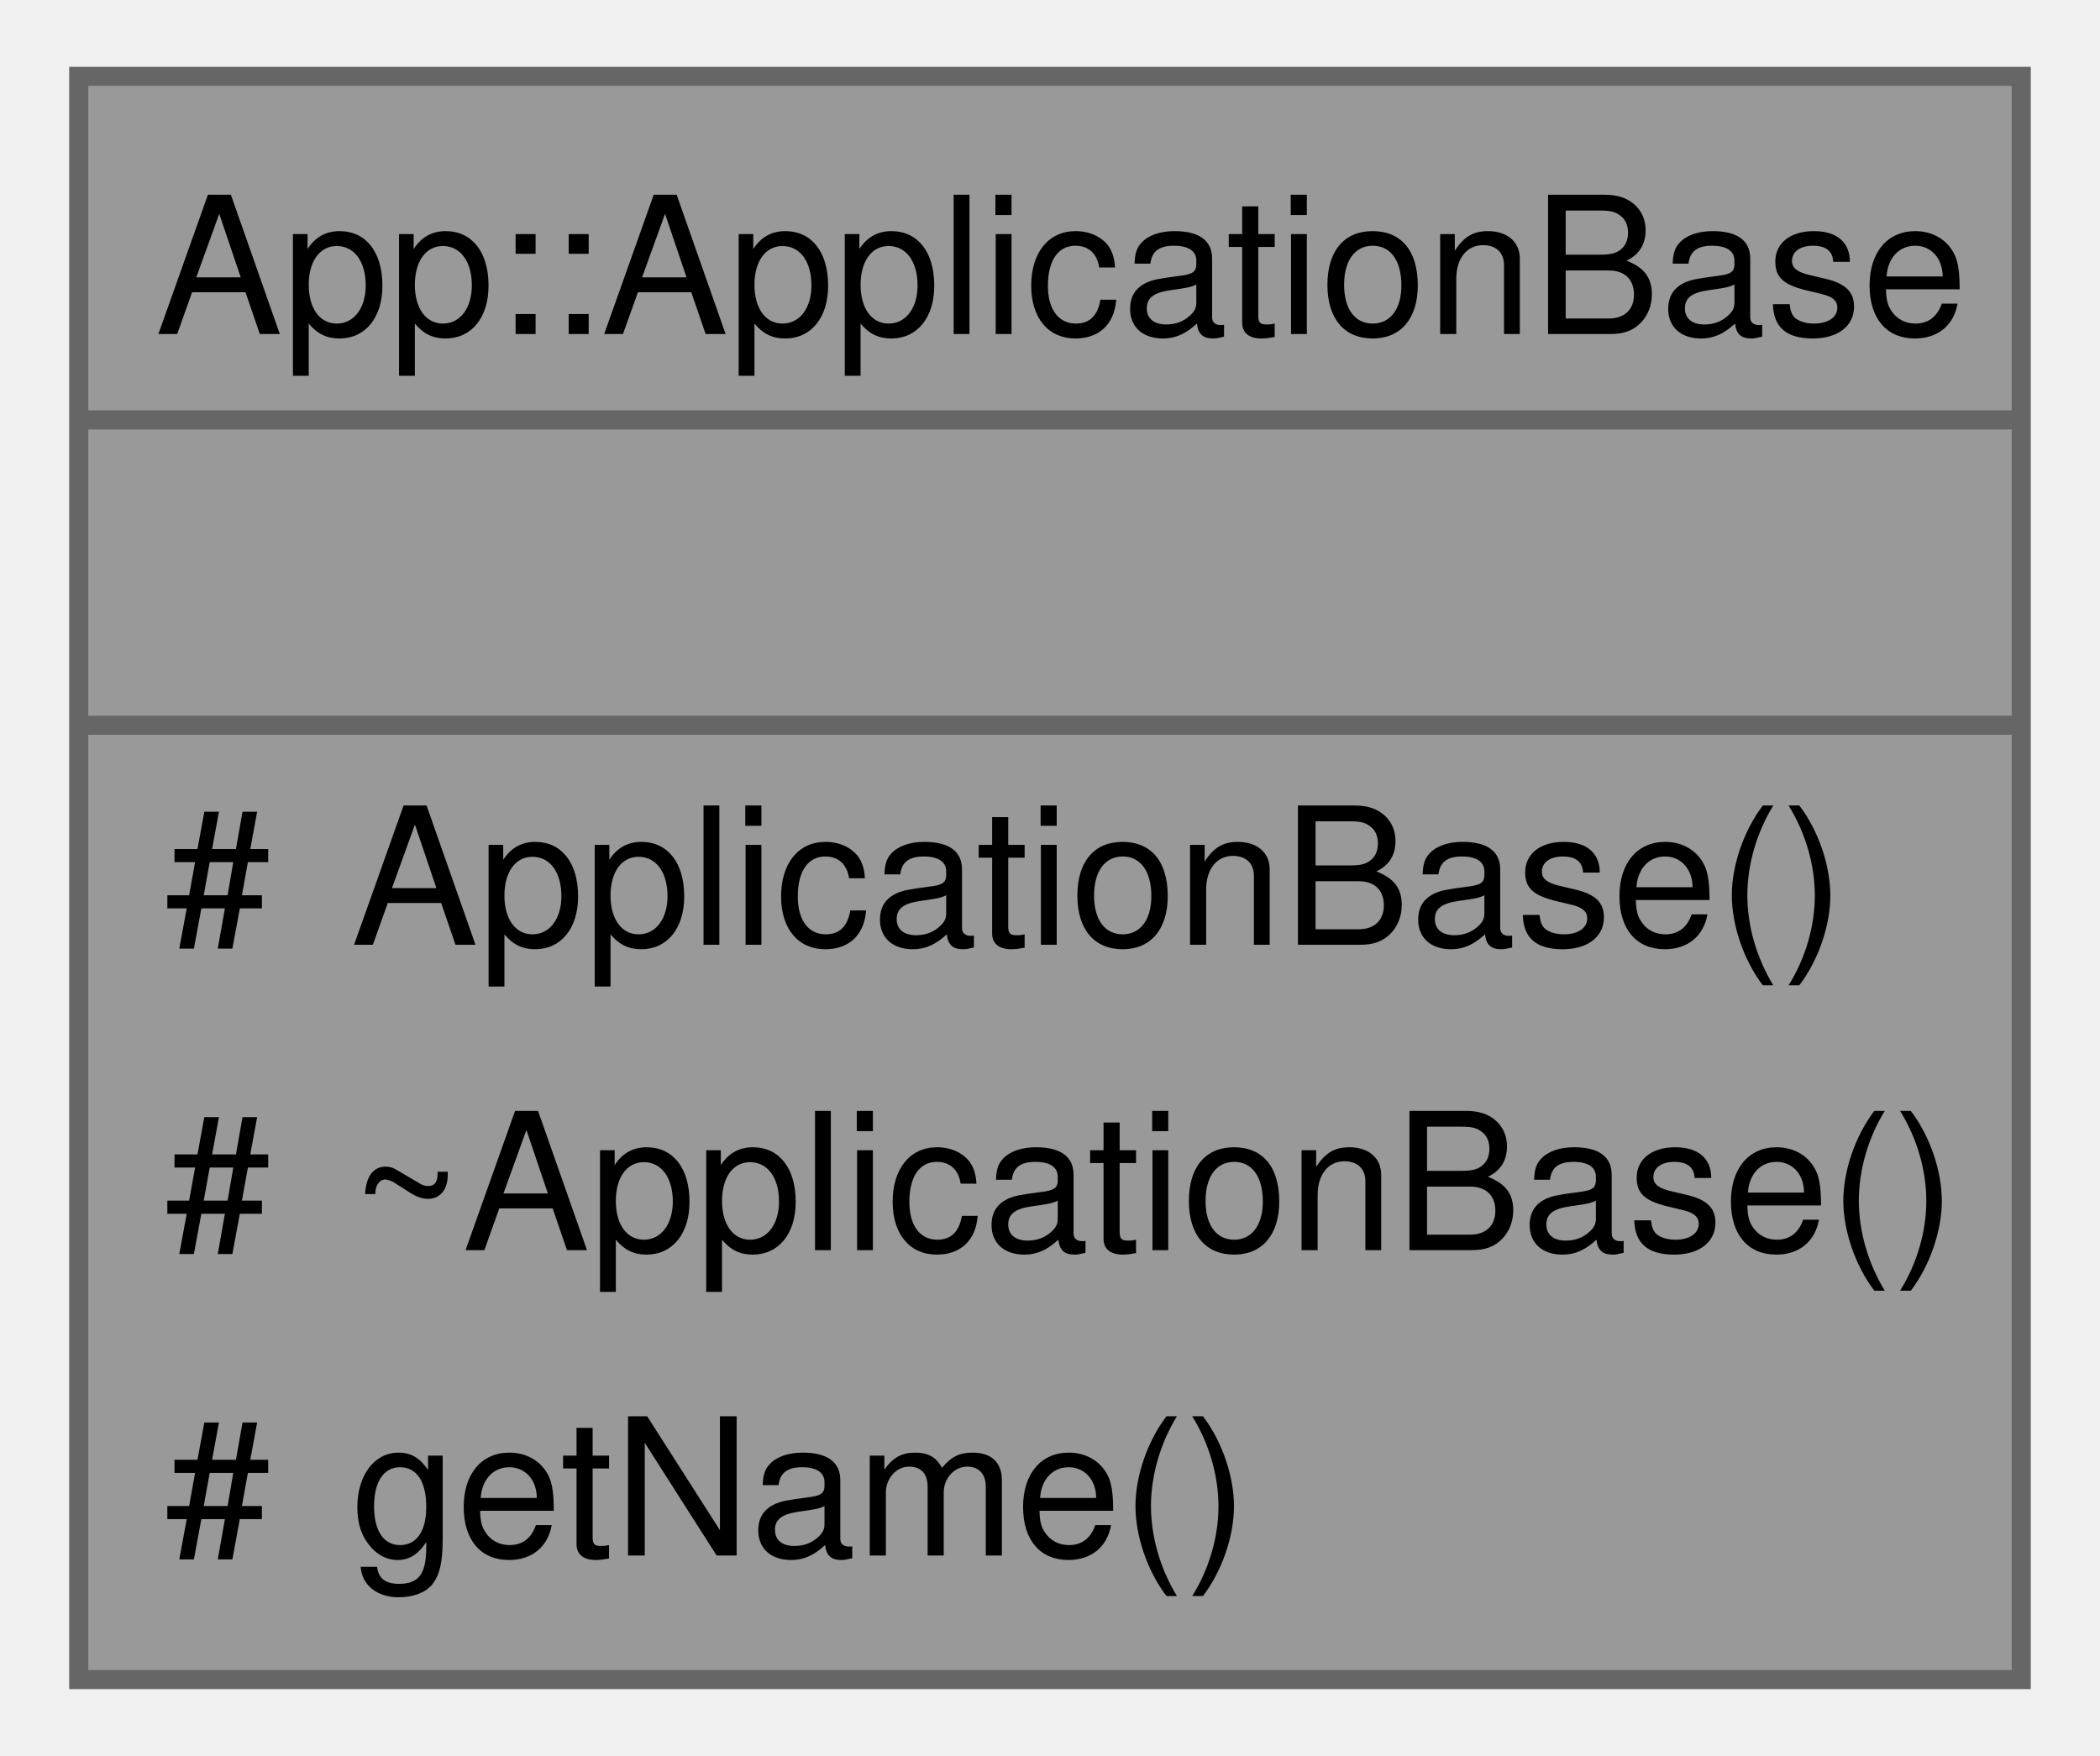
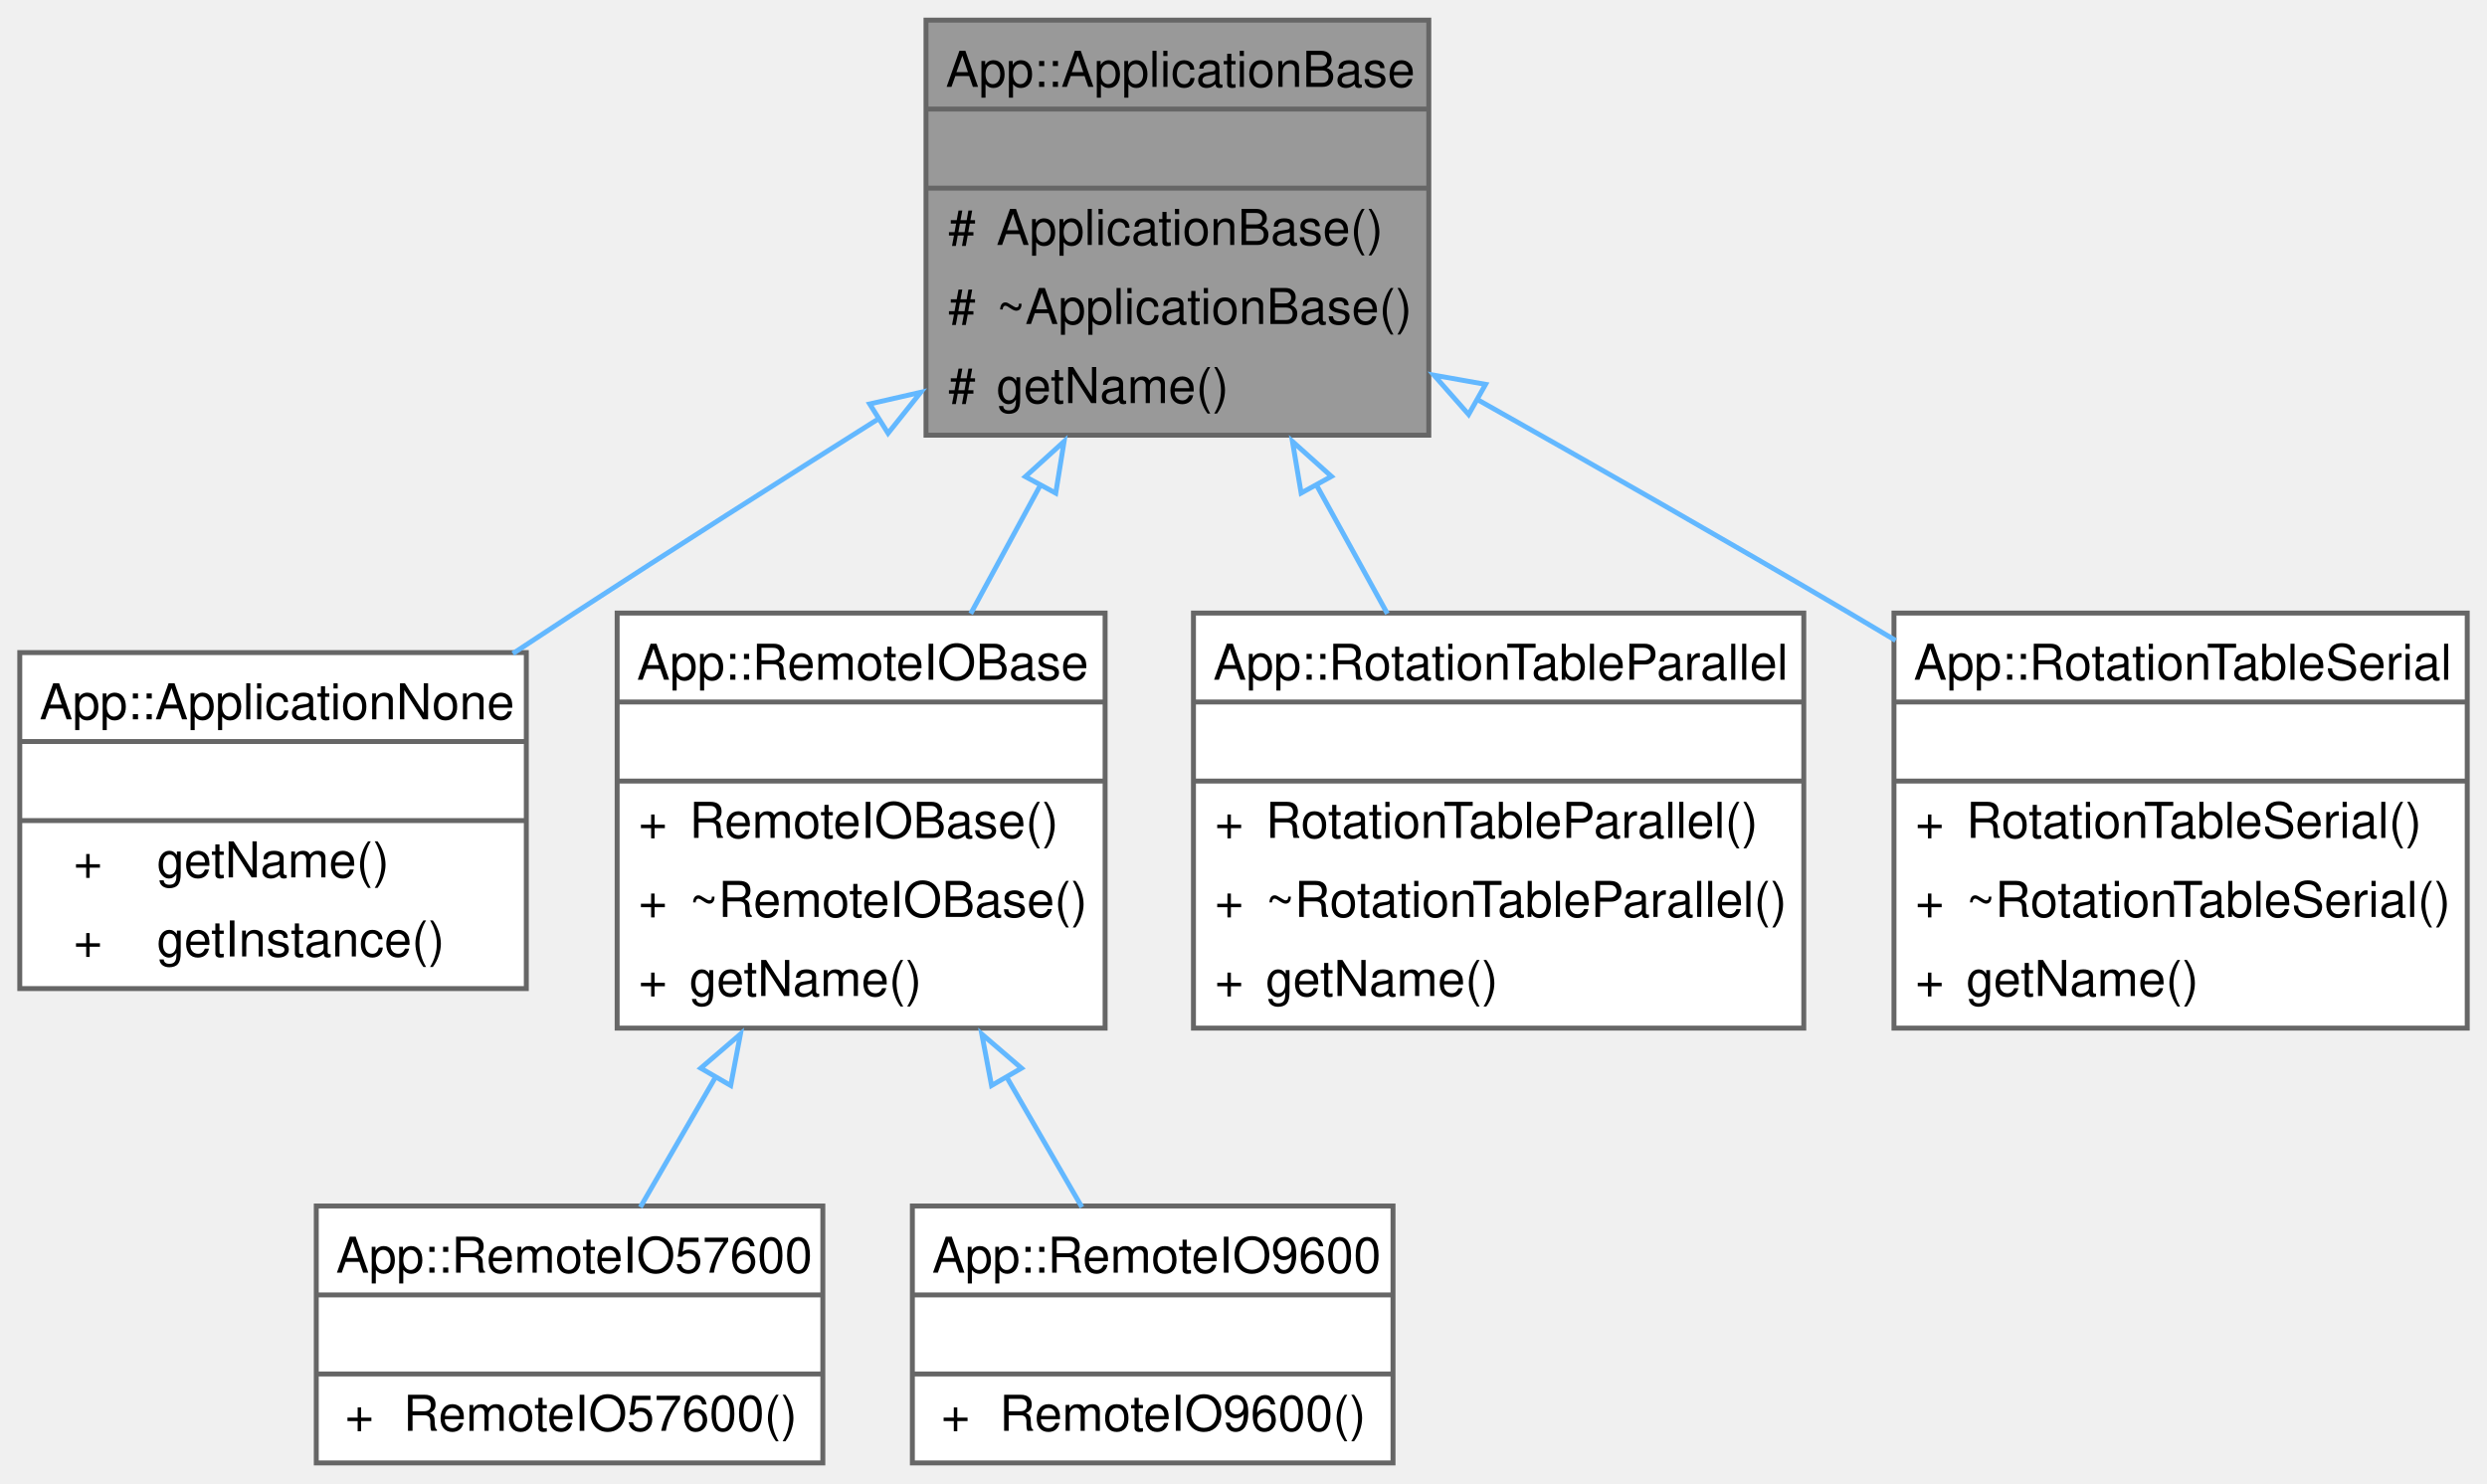
- <svg xmlns="http://www.w3.org/2000/svg" xmlns:xlink="http://www.w3.org/1999/xlink" width="110pt" height="92pt" viewBox="0.00 0.00 109.75 92.00">
-   <g id="graph0" class="graph" transform="scale(1 1) rotate(0) translate(4 88)">
+ <svg xmlns="http://www.w3.org/2000/svg" xmlns:xlink="http://www.w3.org/1999/xlink" width="503pt" height="300pt" viewBox="0.00 0.00 503.25 300.00">
+   <g id="graph0" class="graph" transform="scale(1 1) rotate(0) translate(4 296)">
    <g id="Node000001" class="node">
      <g id="a_Node000001">
        <a xlink:title="Base class for application components.">
-           <polygon fill="#999999" stroke="none" points="101.75,-84 0,-84 0,0 101.75,0 101.75,-84" />
-           <text text-anchor="start" x="4" y="-70.5" font-family="Helvetica,sans-Serif" font-size="10.00">App::ApplicationBase</text>
-           <text text-anchor="start" x="49.38" y="-54.5" font-family="Helvetica,sans-Serif" font-size="10.00"> </text>
-           <text text-anchor="start" x="4.5" y="-38.5" font-family="Helvetica,sans-Serif" font-size="10.00">#</text>
-           <text text-anchor="start" x="14.25" y="-38.5" font-family="Helvetica,sans-Serif" font-size="10.00">ApplicationBase()</text>
-           <text text-anchor="start" x="4.5" y="-22.5" font-family="Helvetica,sans-Serif" font-size="10.00">#</text>
-           <text text-anchor="start" x="14.25" y="-22.5" font-family="Helvetica,sans-Serif" font-size="10.00">~ApplicationBase()</text>
-           <text text-anchor="start" x="4.5" y="-6.5" font-family="Helvetica,sans-Serif" font-size="10.00">#</text>
-           <text text-anchor="start" x="14.25" y="-6.5" font-family="Helvetica,sans-Serif" font-size="10.00">getName()</text>
-           <polygon fill="#666666" stroke="#666666" points="0,-66 0,-66 101.75,-66 101.75,-66 0,-66" />
-           <polygon fill="#666666" stroke="#666666" points="0,-50 0,-50 101.75,-50 101.75,-50 0,-50" />
-           <polygon fill="none" stroke="#666666" points="0,0 0,-84 101.75,-84 101.75,0 0,0" />
+           <polygon fill="#999999" stroke="none" points="285.12,-292 183.38,-292 183.38,-208 285.12,-208 285.12,-292" />
+           <text text-anchor="start" x="187.38" y="-278.5" font-family="Helvetica,sans-Serif" font-size="10.00">App::ApplicationBase</text>
+           <text text-anchor="start" x="232.75" y="-262.5" font-family="Helvetica,sans-Serif" font-size="10.00"> </text>
+           <text text-anchor="start" x="187.88" y="-246.5" font-family="Helvetica,sans-Serif" font-size="10.00">#</text>
+           <text text-anchor="start" x="197.62" y="-246.5" font-family="Helvetica,sans-Serif" font-size="10.00">ApplicationBase()</text>
+           <text text-anchor="start" x="187.88" y="-230.5" font-family="Helvetica,sans-Serif" font-size="10.00">#</text>
+           <text text-anchor="start" x="197.62" y="-230.5" font-family="Helvetica,sans-Serif" font-size="10.00">~ApplicationBase()</text>
+           <text text-anchor="start" x="187.88" y="-214.5" font-family="Helvetica,sans-Serif" font-size="10.00">#</text>
+           <text text-anchor="start" x="197.62" y="-214.5" font-family="Helvetica,sans-Serif" font-size="10.00">getName()</text>
+           <polygon fill="#666666" stroke="#666666" points="183.38,-274 183.38,-274 285.12,-274 285.12,-274 183.38,-274" />
+           <polygon fill="#666666" stroke="#666666" points="183.38,-258 183.38,-258 285.12,-258 285.12,-258 183.38,-258" />
+           <polygon fill="none" stroke="#666666" points="183.38,-208 183.38,-292 285.12,-292 285.12,-208 183.38,-208" />
+         </a>
+       </g>
+     </g>
+     <g id="Node000002" class="node">
+       <g id="a_Node000002">
+         <a xlink:href="../../d6/de1/a00233.html" target="_top" xlink:title="The ApplicationNone class represents an application that does not perform any specific functionality.">
+           <polygon fill="white" stroke="none" points="102.5,-164 0,-164 0,-96 102.5,-96 102.5,-164" />
+           <text text-anchor="start" x="4" y="-150.5" font-family="Helvetica,sans-Serif" font-size="10.00">App::ApplicationNone</text>
+           <text text-anchor="start" x="49.75" y="-134.5" font-family="Helvetica,sans-Serif" font-size="10.00"> </text>
+           <text text-anchor="start" x="10.88" y="-118.5" font-family="Helvetica,sans-Serif" font-size="10.00">+</text>
+           <text text-anchor="start" x="27.75" y="-118.5" font-family="Helvetica,sans-Serif" font-size="10.00">getName()</text>
+           <text text-anchor="start" x="10.88" y="-102.5" font-family="Helvetica,sans-Serif" font-size="10.00">+</text>
+           <text text-anchor="start" x="27.75" y="-102.5" font-family="Helvetica,sans-Serif" font-size="10.00">getInstance()</text>
+           <polygon fill="#666666" stroke="#666666" points="0,-146 0,-146 102.5,-146 102.5,-146 0,-146" />
+           <polygon fill="#666666" stroke="#666666" points="0,-130 0,-130 102.5,-130 102.5,-130 0,-130" />
+           <polygon fill="none" stroke="#666666" points="0,-96 0,-164 102.5,-164 102.5,-96 0,-96" />
+         </a>
+       </g>
+     </g>
+     <g id="edge1_Node000001_Node000002" class="edge">
+       <g id="a_edge1_Node000001_Node000002">
+         <a xlink:title=" ">
+           <path fill="none" stroke="#63b8ff" d="M174.08,-211.51C154.31,-199.05 132.27,-185.04 112.25,-172 108.19,-169.35 103.99,-166.59 99.78,-163.8" />
+           <polygon fill="none" stroke="#63b8ff" points="171.98,-214.32 182.31,-216.68 175.7,-208.39 171.98,-214.32" />
+         </a>
+       </g>
+     </g>
+     <g id="Node000003" class="node">
+       <g id="a_Node000003">
+         <a xlink:href="../../d6/d22/a00245.html" target="_top" xlink:title="The RemoteIOBase class is responsible for managing remote I/O operations.">
+           <polygon fill="white" stroke="none" points="219.62,-172 120.88,-172 120.88,-88 219.62,-88 219.62,-172" />
+           <text text-anchor="start" x="124.88" y="-158.5" font-family="Helvetica,sans-Serif" font-size="10.00">App::RemoteIOBase</text>
+           <text text-anchor="start" x="168.75" y="-142.5" font-family="Helvetica,sans-Serif" font-size="10.00"> </text>
+           <text text-anchor="start" x="125.19" y="-126.5" font-family="Helvetica,sans-Serif" font-size="10.00">+</text>
+           <text text-anchor="start" x="135.5" y="-126.5" font-family="Helvetica,sans-Serif" font-size="10.00">RemoteIOBase()</text>
+           <text text-anchor="start" x="125.19" y="-110.5" font-family="Helvetica,sans-Serif" font-size="10.00">+</text>
+           <text text-anchor="start" x="135.5" y="-110.5" font-family="Helvetica,sans-Serif" font-size="10.00">~RemoteIOBase()</text>
+           <text text-anchor="start" x="125.19" y="-94.5" font-family="Helvetica,sans-Serif" font-size="10.00">+</text>
+           <text text-anchor="start" x="135.5" y="-94.5" font-family="Helvetica,sans-Serif" font-size="10.00">getName()</text>
+           <polygon fill="#666666" stroke="#666666" points="120.88,-154 120.88,-154 219.62,-154 219.62,-154 120.88,-154" />
+           <polygon fill="#666666" stroke="#666666" points="120.88,-138 120.88,-138 219.62,-138 219.62,-138 120.88,-138" />
+           <polygon fill="none" stroke="#666666" points="120.88,-88 120.88,-172 219.62,-172 219.62,-88 120.88,-88" />
+         </a>
+       </g>
+     </g>
+     <g id="edge2_Node000001_Node000003" class="edge">
+       <g id="a_edge2_Node000001_Node000003">
+         <a xlink:title=" ">
+           <path fill="none" stroke="#63b8ff" d="M206.57,-197.97C201.84,-189.25 196.98,-180.28 192.42,-171.87" />
+           <polygon fill="none" stroke="#63b8ff" points="203.48,-199.61 211.32,-206.73 209.63,-196.27 203.48,-199.61" />
+         </a>
+       </g>
+     </g>
+     <g id="Node000006" class="node">
+       <g id="a_Node000006">
+         <a xlink:href="../../de/dbc/a00249.html" target="_top" xlink:title="The RotationTableParallel class is responsible for managing the rotation table in parallel configurat...">
+           <polygon fill="white" stroke="none" points="361,-172 237.5,-172 237.5,-88 361,-88 361,-172" />
+           <text text-anchor="start" x="241.5" y="-158.5" font-family="Helvetica,sans-Serif" font-size="10.00">App::RotationTableParallel</text>
+           <text text-anchor="start" x="297.75" y="-142.5" font-family="Helvetica,sans-Serif" font-size="10.00"> </text>
+           <text text-anchor="start" x="241.81" y="-126.5" font-family="Helvetica,sans-Serif" font-size="10.00">+</text>
+           <text text-anchor="start" x="252.12" y="-126.5" font-family="Helvetica,sans-Serif" font-size="10.00">RotationTableParallel()</text>
+           <text text-anchor="start" x="241.81" y="-110.5" font-family="Helvetica,sans-Serif" font-size="10.00">+</text>
+           <text text-anchor="start" x="252.12" y="-110.5" font-family="Helvetica,sans-Serif" font-size="10.00">~RotationTableParallel()</text>
+           <text text-anchor="start" x="241.81" y="-94.5" font-family="Helvetica,sans-Serif" font-size="10.00">+</text>
+           <text text-anchor="start" x="252.12" y="-94.5" font-family="Helvetica,sans-Serif" font-size="10.00">getName()</text>
+           <polygon fill="#666666" stroke="#666666" points="237.5,-154 237.5,-154 361,-154 361,-154 237.5,-154" />
+           <polygon fill="#666666" stroke="#666666" points="237.5,-138 237.5,-138 361,-138 361,-138 237.5,-138" />
+           <polygon fill="none" stroke="#666666" points="237.5,-88 237.5,-172 361,-172 361,-88 237.5,-88" />
+         </a>
+       </g>
+     </g>
+     <g id="edge5_Node000001_Node000006" class="edge">
+       <g id="a_edge5_Node000001_Node000006">
+         <a xlink:title=" ">
+           <path fill="none" stroke="#63b8ff" d="M262.2,-198.26C267.06,-189.44 272.05,-180.38 276.74,-171.87" />
+           <polygon fill="none" stroke="#63b8ff" points="259.29,-196.29 257.53,-206.73 265.42,-199.66 259.29,-196.29" />
+         </a>
+       </g>
+     </g>
+     <g id="Node000007" class="node">
+       <g id="a_Node000007">
+         <a xlink:href="../../d0/d3e/a00253.html" target="_top" xlink:title="The RotationTableSerial class is responsible for managing the rotation table in serial mode.">
+           <polygon fill="white" stroke="none" points="495.25,-172 379.25,-172 379.25,-88 495.25,-88 495.25,-172" />
+           <text text-anchor="start" x="383.25" y="-158.5" font-family="Helvetica,sans-Serif" font-size="10.00">App::RotationTableSerial</text>
+           <text text-anchor="start" x="435.75" y="-142.5" font-family="Helvetica,sans-Serif" font-size="10.00"> </text>
+           <text text-anchor="start" x="383.56" y="-126.5" font-family="Helvetica,sans-Serif" font-size="10.00">+</text>
+           <text text-anchor="start" x="393.88" y="-126.5" font-family="Helvetica,sans-Serif" font-size="10.00">RotationTableSerial()</text>
+           <text text-anchor="start" x="383.56" y="-110.5" font-family="Helvetica,sans-Serif" font-size="10.00">+</text>
+           <text text-anchor="start" x="393.88" y="-110.5" font-family="Helvetica,sans-Serif" font-size="10.00">~RotationTableSerial()</text>
+           <text text-anchor="start" x="383.56" y="-94.5" font-family="Helvetica,sans-Serif" font-size="10.00">+</text>
+           <text text-anchor="start" x="393.88" y="-94.5" font-family="Helvetica,sans-Serif" font-size="10.00">getName()</text>
+           <polygon fill="#666666" stroke="#666666" points="379.25,-154 379.25,-154 495.25,-154 495.25,-154 379.25,-154" />
+           <polygon fill="#666666" stroke="#666666" points="379.25,-138 379.25,-138 495.25,-138 495.25,-138 379.25,-138" />
+           <polygon fill="none" stroke="#666666" points="379.25,-88 379.25,-172 495.25,-172 495.25,-88 379.25,-88" />
+         </a>
+       </g>
+     </g>
+     <g id="edge6_Node000001_Node000007" class="edge">
+       <g id="a_edge6_Node000001_Node000007">
+         <a xlink:title=" ">
+           <path fill="none" stroke="#63b8ff" d="M294.76,-215.32C318.41,-202.01 345.7,-186.46 370.25,-172 373.31,-170.2 376.43,-168.34 379.58,-166.46" />
+           <polygon fill="none" stroke="#63b8ff" points="293.18,-212.19 286.18,-220.14 296.61,-218.29 293.18,-212.19" />
+         </a>
+       </g>
+     </g>
+     <g id="Node000004" class="node">
+       <g id="a_Node000004">
+         <a xlink:href="../../d4/d08/a00237.html" target="_top" xlink:title="A class that represents a remote I/O interface with a baud rate of 57600.">
+           <polygon fill="white" stroke="none" points="162.5,-52 60,-52 60,0 162.5,0 162.5,-52" />
+           <text text-anchor="start" x="64" y="-38.5" font-family="Helvetica,sans-Serif" font-size="10.00">App::RemoteIO57600</text>
+           <text text-anchor="start" x="109.75" y="-22.5" font-family="Helvetica,sans-Serif" font-size="10.00"> </text>
+           <text text-anchor="start" x="65.81" y="-6.5" font-family="Helvetica,sans-Serif" font-size="10.00">+</text>
+           <text text-anchor="start" x="77.62" y="-6.5" font-family="Helvetica,sans-Serif" font-size="10.00">RemoteIO57600()</text>
+           <polygon fill="#666666" stroke="#666666" points="60,-34 60,-34 162.5,-34 162.5,-34 60,-34" />
+           <polygon fill="#666666" stroke="#666666" points="60,-18 60,-18 162.5,-18 162.5,-18 60,-18" />
+           <polygon fill="none" stroke="#666666" points="60,0 60,-52 162.5,-52 162.5,0 60,0" />
+         </a>
+       </g>
+     </g>
+     <g id="edge3_Node000003_Node000004" class="edge">
+       <g id="a_edge3_Node000003_Node000004">
+         <a xlink:title=" ">
+           <path fill="none" stroke="#63b8ff" d="M140.85,-78.18C135.53,-68.98 130.21,-59.78 125.57,-51.76" />
+           <polygon fill="none" stroke="#63b8ff" points="137.8,-79.89 145.83,-86.79 143.86,-76.38 137.8,-79.89" />
+         </a>
+       </g>
+     </g>
+     <g id="Node000005" class="node">
+       <g id="a_Node000005">
+         <a xlink:href="../../d6/db6/a00241.html" target="_top" xlink:title="The RemoteIO9600 class is responsible for managing the communication with the remote I/O base at a ba...">
+           <polygon fill="white" stroke="none" points="277.88,-52 180.62,-52 180.62,0 277.88,0 277.88,-52" />
+           <text text-anchor="start" x="184.62" y="-38.5" font-family="Helvetica,sans-Serif" font-size="10.00">App::RemoteIO9600</text>
+           <text text-anchor="start" x="227.75" y="-22.5" font-family="Helvetica,sans-Serif" font-size="10.00"> </text>
+           <text text-anchor="start" x="186.44" y="-6.5" font-family="Helvetica,sans-Serif" font-size="10.00">+</text>
+           <text text-anchor="start" x="198.25" y="-6.5" font-family="Helvetica,sans-Serif" font-size="10.00">RemoteIO9600()</text>
+           <polygon fill="#666666" stroke="#666666" points="180.62,-34 180.62,-34 277.88,-34 277.88,-34 180.62,-34" />
+           <polygon fill="#666666" stroke="#666666" points="180.62,-18 180.62,-18 277.88,-18 277.88,-18 180.62,-18" />
+           <polygon fill="none" stroke="#666666" points="180.62,0 180.62,-52 277.88,-52 277.88,0 180.62,0" />
+         </a>
+       </g>
+     </g>
+     <g id="edge4_Node000003_Node000005" class="edge">
+       <g id="a_edge4_Node000003_Node000005">
+         <a xlink:title=" ">
+           <path fill="none" stroke="#63b8ff" d="M199.65,-78.18C204.97,-68.98 210.29,-59.78 214.93,-51.76" />
+           <polygon fill="none" stroke="#63b8ff" points="196.64,-76.38 194.67,-86.79 202.7,-79.89 196.64,-76.38" />
        </a>
      </g>
    </g>
  </g>
</svg>
